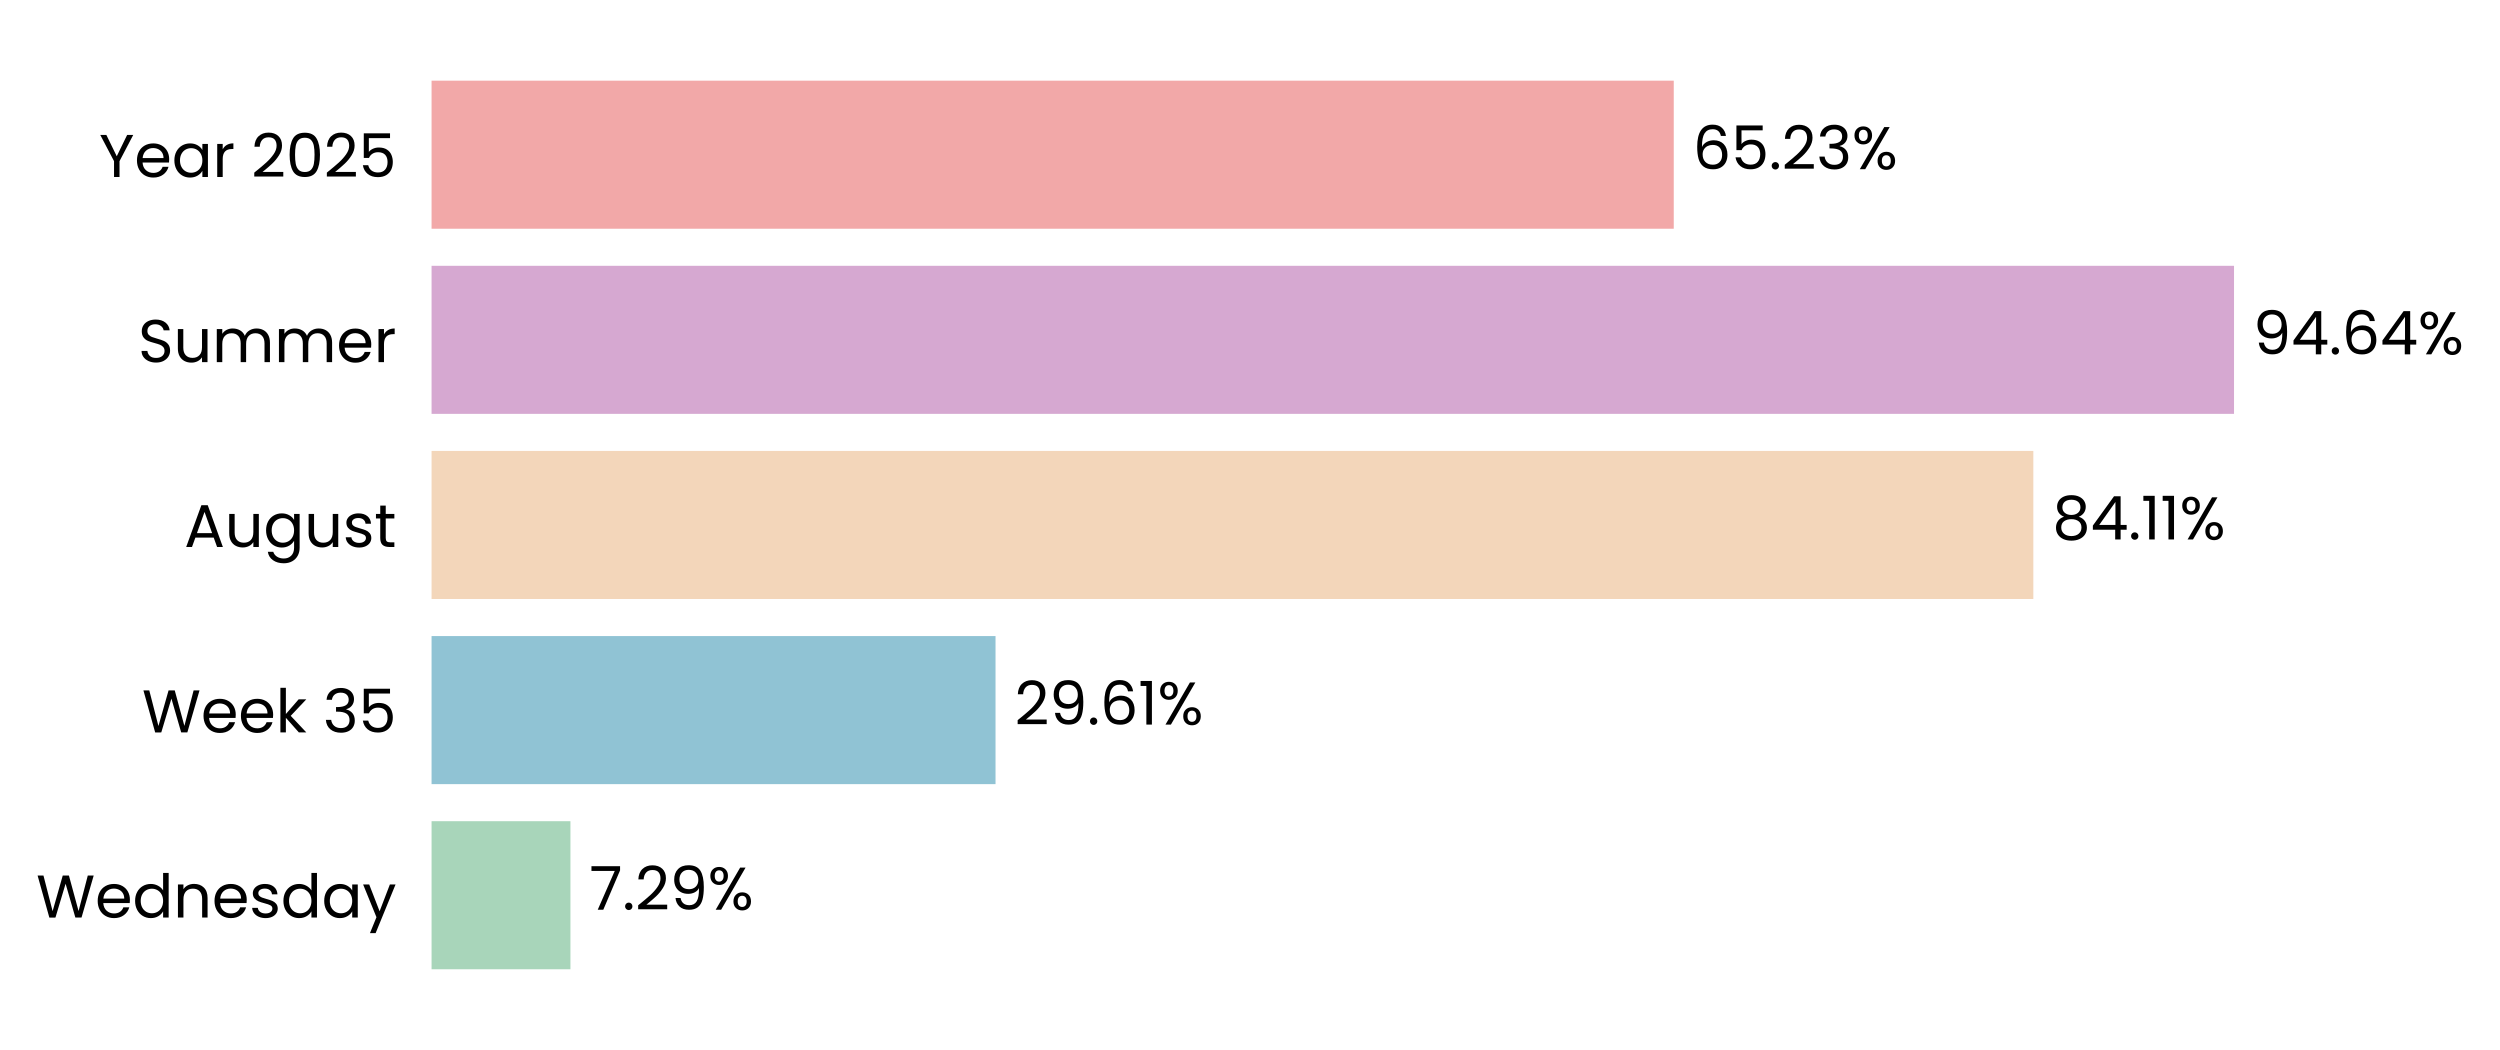
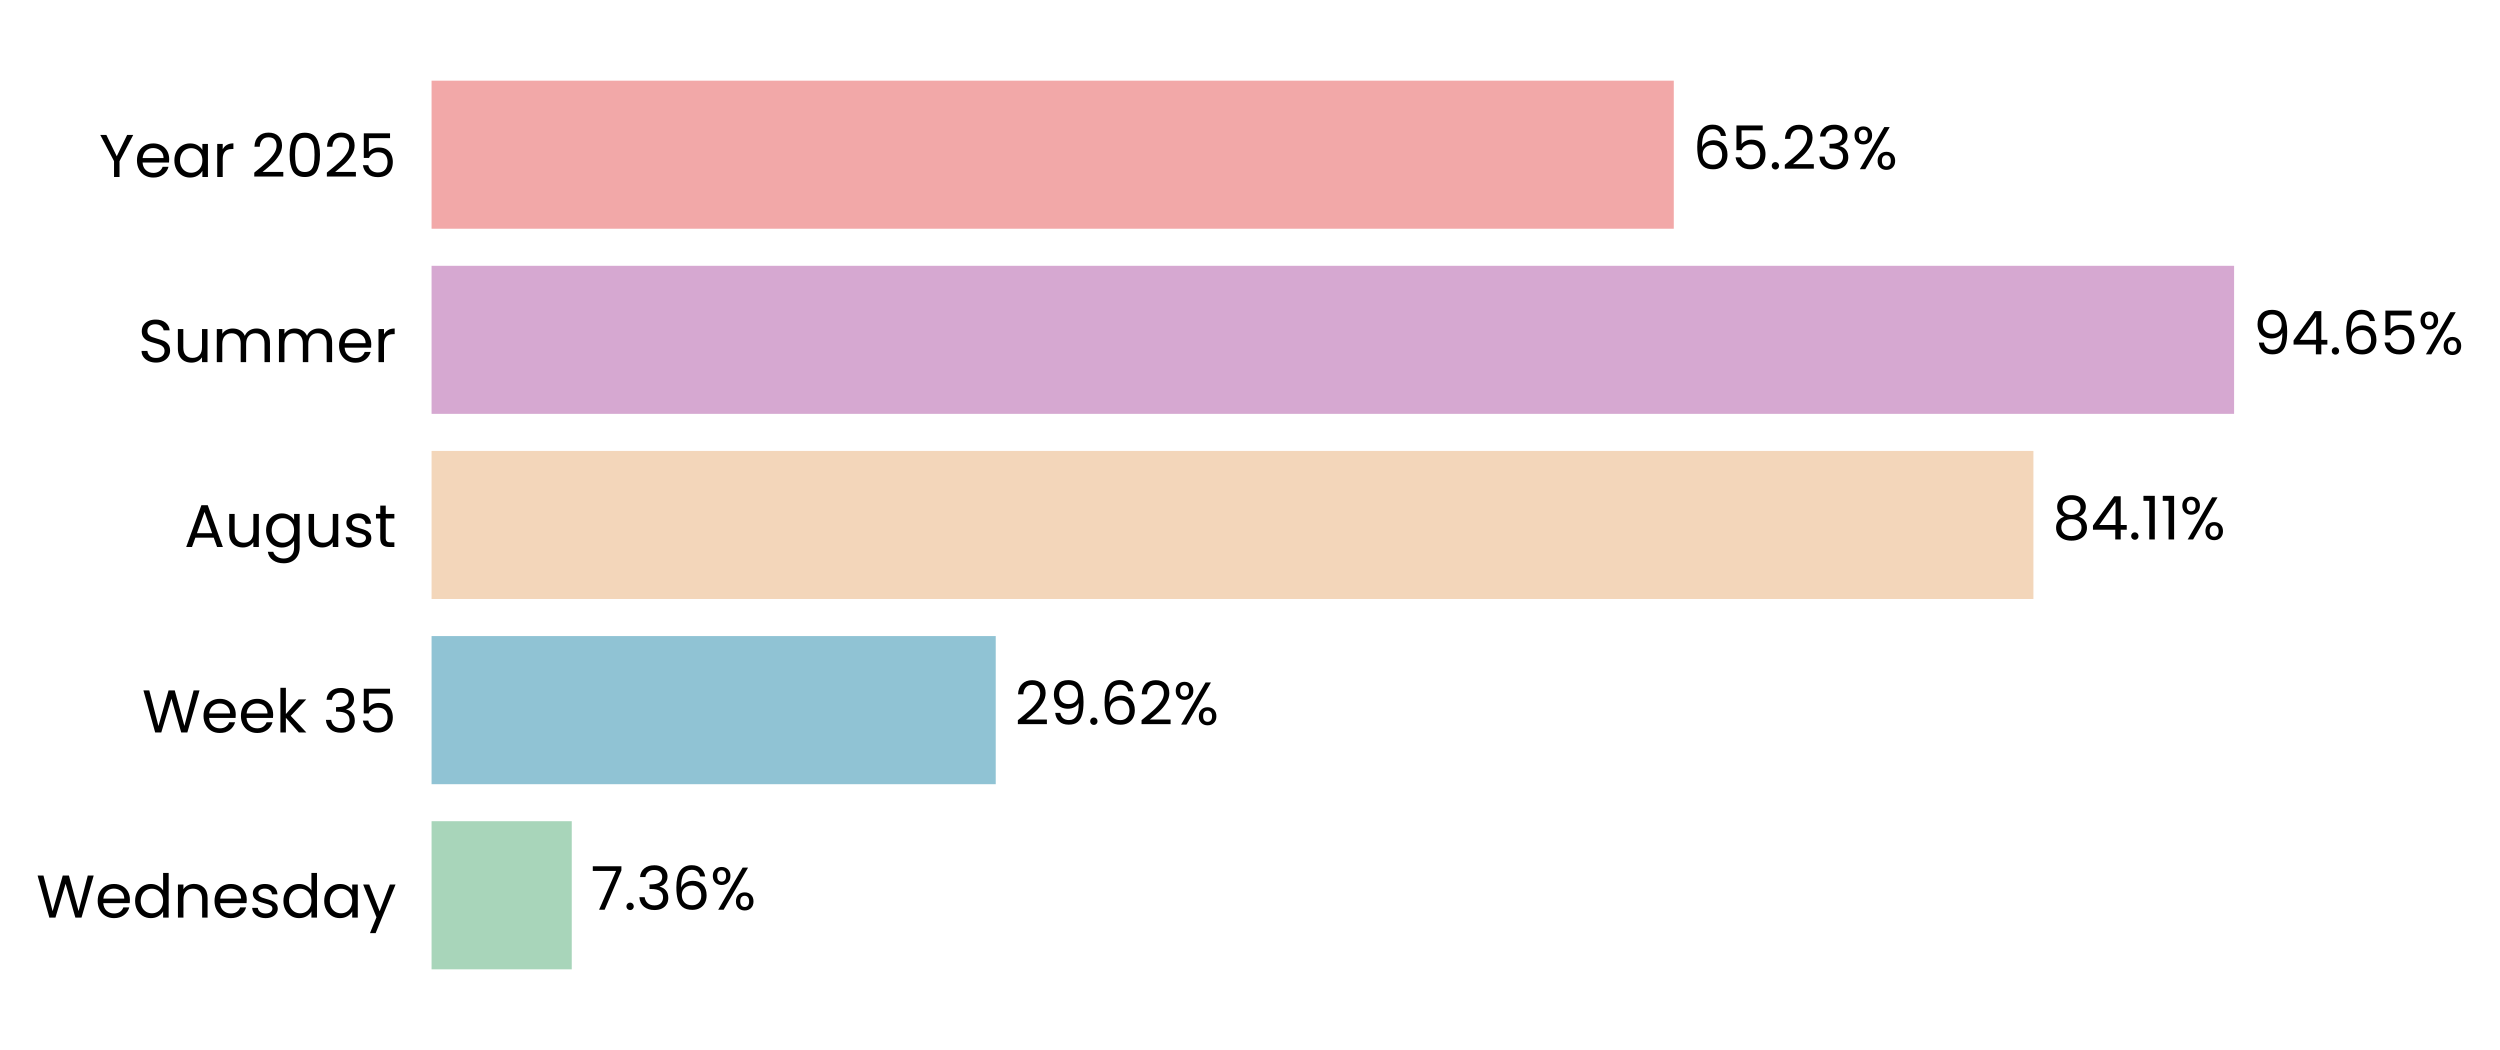
- <svg xmlns="http://www.w3.org/2000/svg" xmlns:xlink="http://www.w3.org/1999/xlink" width="497.178pt" height="208.8pt" viewBox="0 0 497.178 208.8" version="1.1">
+ <svg xmlns="http://www.w3.org/2000/svg" xmlns:xlink="http://www.w3.org/1999/xlink" width="497.165pt" height="208.8pt" viewBox="0 0 497.165 208.8" version="1.1">
  <defs>
    <style type="text/css">*{stroke-linejoin: round; stroke-linecap: butt}</style>
  </defs>
  <g id="figure_1">
    <g id="patch_1">
-       <path d="M 0 208.8  L 497.178 208.8  L 497.178 0  L 0 0  L 0 208.8  z " style="fill: none" />
+       <path d="M 0 208.8  L 497.165 208.8  L 497.165 0  L 0 0  L 0 208.8  z " style="fill: none" />
    </g>
    <g id="axes_1">
      <g id="patch_2">
-         <path d="M 85.825 201.6  L 464.568 201.6  L 464.568 7.2  L 85.825 7.2  L 85.825 201.6  z " style="fill: none" />
+         <path d="M 85.825 201.6  L 464.565 201.6  L 464.565 7.2  L 85.825 7.2  L 85.825 201.6  z " style="fill: none" />
      </g>
      <g id="patch_3">
-         <path d="M 85.825 192.764  L 113.442 192.764  L 113.442 163.309  L 85.825 163.309  z " clip-path="url(#pec43621588)" style="fill: #a8d5ba" />
+         <path d="M 85.825 192.764  L 113.704 192.764  L 113.704 163.309  L 85.825 163.309  z " clip-path="url(#p0326c86cb5)" style="fill: #a8d5ba" />
      </g>
      <g id="patch_4">
-         <path d="M 85.825 155.945  L 197.982 155.945  L 197.982 126.491  L 85.825 126.491  z " clip-path="url(#pec43621588)" style="fill: #90c3d4" />
+         <path d="M 85.825 155.945  L 198.019 155.945  L 198.019 126.491  L 85.825 126.491  z " clip-path="url(#p0326c86cb5)" style="fill: #90c3d4" />
      </g>
      <g id="patch_5">
-         <path d="M 85.825 119.127  L 404.371 119.127  L 404.371 89.673  L 85.825 89.673  z " clip-path="url(#pec43621588)" style="fill: #f3d6ba" />
+         <path d="M 85.825 119.127  L 404.377 119.127  L 404.377 89.673  L 85.825 89.673  z " clip-path="url(#p0326c86cb5)" style="fill: #f3d6ba" />
      </g>
      <g id="patch_6">
-         <path d="M 85.825 82.309  L 444.284 82.309  L 444.284 52.855  L 85.825 52.855  z " clip-path="url(#pec43621588)" style="fill: #d6a8d1" />
+         <path d="M 85.825 82.309  L 444.284 82.309  L 444.284 52.855  L 85.825 52.855  z " clip-path="url(#p0326c86cb5)" style="fill: #d6a8d1" />
      </g>
      <g id="patch_7">
-         <path d="M 85.825 45.491  L 332.862 45.491  L 332.862 16.036  L 85.825 16.036  z " clip-path="url(#pec43621588)" style="fill: #f2a8a8" />
+         <path d="M 85.825 45.491  L 332.86 45.491  L 332.86 16.036  L 85.825 16.036  z " clip-path="url(#p0326c86cb5)" style="fill: #f2a8a8" />
      </g>
      <g id="matplotlib.axis_1">
        <g id="ytick_1">
          <g id="text_1">
            <g transform="translate(7.2 182.4764) scale(0.12 -0.12)">
              <defs>
                <path id="Poppins-Regular-57" d="M 6099 4461  L 4806 0  L 4154 0  L 3117 3590  L 2042 0  L 1395 -6  L 147 4461  L 768 4461  L 1741 678  L 2816 4461  L 3469 4461  L 4493 691  L 5472 4461  L 6099 4461  z " transform="scale(0.015625)" />
                <path id="Poppins-Regular-65" d="M 3693 1888  Q 3693 1722 3674 1536  L 870 1536  Q 902 1018 1225 726  Q 1549 435 2010 435  Q 2387 435 2640 611  Q 2893 787 2995 1082  L 3622 1082  Q 3482 576 3059 259  Q 2637 -58 2010 -58  Q 1510 -58 1116 166  Q 723 390 499 803  Q 275 1216 275 1760  Q 275 2304 492 2713  Q 710 3123 1104 3344  Q 1498 3565 2010 3565  Q 2509 3565 2893 3347  Q 3277 3130 3485 2749  Q 3693 2368 3693 1888  z M 3091 2010  Q 3091 2342 2944 2582  Q 2797 2822 2544 2947  Q 2291 3072 1984 3072  Q 1542 3072 1232 2790  Q 922 2509 877 2010  L 3091 2010  z " transform="scale(0.015625)" />
                <path id="Poppins-Regular-64" d="M 275 1766  Q 275 2304 492 2710  Q 710 3117 1091 3341  Q 1472 3565 1946 3565  Q 2355 3565 2707 3376  Q 3059 3187 3245 2880  L 3245 4736  L 3834 4736  L 3834 0  L 3245 0  L 3245 659  Q 3072 346 2733 144  Q 2394 -58 1939 -58  Q 1472 -58 1091 172  Q 710 403 492 819  Q 275 1235 275 1766  z M 3245 1760  Q 3245 2157 3085 2451  Q 2925 2746 2653 2902  Q 2381 3059 2054 3059  Q 1728 3059 1459 2905  Q 1190 2752 1030 2457  Q 870 2163 870 1766  Q 870 1363 1030 1065  Q 1190 768 1459 611  Q 1728 454 2054 454  Q 2381 454 2653 611  Q 2925 768 3085 1065  Q 3245 1363 3245 1760  z " transform="scale(0.015625)" />
                <path id="Poppins-Regular-6e" d="M 2202 3571  Q 2842 3571 3238 3184  Q 3635 2797 3635 2067  L 3635 0  L 3059 0  L 3059 1984  Q 3059 2509 2796 2787  Q 2534 3066 2080 3066  Q 1619 3066 1347 2778  Q 1075 2490 1075 1939  L 1075 0  L 493 0  L 493 3507  L 1075 3507  L 1075 3008  Q 1248 3277 1545 3424  Q 1843 3571 2202 3571  z " transform="scale(0.015625)" />
                <path id="Poppins-Regular-73" d="M 1734 -58  Q 1331 -58 1011 80  Q 691 218 505 464  Q 320 710 301 1030  L 902 1030  Q 928 768 1149 601  Q 1370 435 1728 435  Q 2061 435 2253 582  Q 2445 730 2445 954  Q 2445 1184 2240 1296  Q 2035 1408 1606 1517  Q 1216 1619 969 1724  Q 723 1830 547 2038  Q 371 2246 371 2586  Q 371 2854 531 3078  Q 691 3302 985 3433  Q 1280 3565 1658 3565  Q 2240 3565 2598 3270  Q 2957 2976 2982 2464  L 2400 2464  Q 2381 2739 2179 2905  Q 1978 3072 1638 3072  Q 1325 3072 1139 2937  Q 954 2803 954 2586  Q 954 2413 1066 2301  Q 1178 2189 1347 2121  Q 1517 2054 1818 1971  Q 2195 1869 2432 1769  Q 2669 1670 2838 1472  Q 3008 1274 3014 954  Q 3014 666 2854 435  Q 2694 205 2403 73  Q 2112 -58 1734 -58  z " transform="scale(0.015625)" />
                <path id="Poppins-Regular-61" d="M 275 1766  Q 275 2304 492 2710  Q 710 3117 1091 3341  Q 1472 3565 1939 3565  Q 2400 3565 2739 3366  Q 3078 3168 3245 2867  L 3245 3507  L 3834 3507  L 3834 0  L 3245 0  L 3245 653  Q 3072 346 2729 144  Q 2387 -58 1933 -58  Q 1466 -58 1088 172  Q 710 403 492 819  Q 275 1235 275 1766  z M 3245 1760  Q 3245 2157 3085 2451  Q 2925 2746 2653 2902  Q 2381 3059 2054 3059  Q 1728 3059 1459 2905  Q 1190 2752 1030 2457  Q 870 2163 870 1766  Q 870 1363 1030 1065  Q 1190 768 1459 611  Q 1728 454 2054 454  Q 2381 454 2653 611  Q 2925 768 3085 1065  Q 3245 1363 3245 1760  z " transform="scale(0.015625)" />
                <path id="Poppins-Regular-79" d="M 3514 3507  L 1402 -1651  L 800 -1651  L 1491 38  L 77 3507  L 723 3507  L 1824 666  L 2912 3507  L 3514 3507  z " transform="scale(0.015625)" />
              </defs>
              <use xlink:href="#Poppins-Regular-57" />
              <use xlink:href="#Poppins-Regular-65" transform="translate(97.59999 0)" />
              <use xlink:href="#Poppins-Regular-64" transform="translate(159.6 0)" />
              <use xlink:href="#Poppins-Regular-6e" transform="translate(227.2 0)" />
              <use xlink:href="#Poppins-Regular-65" transform="translate(291.2 0)" />
              <use xlink:href="#Poppins-Regular-73" transform="translate(353.1999 0)" />
              <use xlink:href="#Poppins-Regular-64" transform="translate(405.3999 0)" />
              <use xlink:href="#Poppins-Regular-61" transform="translate(472.9999 0)" />
              <use xlink:href="#Poppins-Regular-79" transform="translate(540.5999 0)" />
            </g>
          </g>
        </g>
        <g id="ytick_2">
          <g id="text_2">
            <g transform="translate(28.245 145.6582) scale(0.12 -0.12)">
              <defs>
                <path id="Poppins-Regular-6b" d="M 2451 0  L 1075 1549  L 1075 0  L 493 0  L 493 4736  L 1075 4736  L 1075 1952  L 2426 3507  L 3238 3507  L 1587 1760  L 3245 0  L 2451 0  z " transform="scale(0.015625)" />
                <path id="Poppins-Regular-20" transform="scale(0.015625)" />
                <path id="Poppins-Regular-33" d="M 384 3462  Q 429 4051 838 4384  Q 1248 4717 1901 4717  Q 2336 4717 2653 4560  Q 2970 4403 3133 4134  Q 3296 3866 3296 3526  Q 3296 3130 3069 2842  Q 2842 2554 2477 2470  L 2477 2438  Q 2893 2336 3136 2035  Q 3379 1734 3379 1248  Q 3379 883 3212 592  Q 3046 301 2713 134  Q 2381 -32 1914 -32  Q 1235 -32 800 323  Q 365 678 314 1331  L 877 1331  Q 922 947 1190 704  Q 1459 461 1907 461  Q 2355 461 2588 694  Q 2822 928 2822 1299  Q 2822 1779 2502 1990  Q 2182 2202 1536 2202  L 1389 2202  L 1389 2688  L 1542 2688  Q 2131 2694 2432 2883  Q 2733 3072 2733 3469  Q 2733 3808 2512 4013  Q 2291 4218 1882 4218  Q 1485 4218 1241 4013  Q 998 3808 954 3462  L 384 3462  z " transform="scale(0.015625)" />
                <path id="Poppins-Regular-35" d="M 3347 4122  L 1101 4122  L 1101 2662  Q 1248 2867 1536 2998  Q 1824 3130 2157 3130  Q 2688 3130 3021 2909  Q 3354 2688 3498 2339  Q 3642 1990 3642 1600  Q 3642 1139 3469 774  Q 3296 410 2941 198  Q 2586 -13 2061 -13  Q 1389 -13 973 332  Q 557 678 467 1254  L 1037 1254  Q 1120 890 1389 685  Q 1658 480 2067 480  Q 2573 480 2829 784  Q 3085 1088 3085 1587  Q 3085 2086 2829 2358  Q 2573 2630 2074 2630  Q 1734 2630 1481 2467  Q 1229 2304 1114 2022  L 563 2022  L 563 4634  L 3347 4634  L 3347 4122  z " transform="scale(0.015625)" />
              </defs>
              <use xlink:href="#Poppins-Regular-57" />
              <use xlink:href="#Poppins-Regular-65" transform="translate(97.59999 0)" />
              <use xlink:href="#Poppins-Regular-65" transform="translate(159.6 0)" />
              <use xlink:href="#Poppins-Regular-6b" transform="translate(221.6 0)" />
              <use xlink:href="#Poppins-Regular-20" transform="translate(273.0999 0)" />
              <use xlink:href="#Poppins-Regular-33" transform="translate(299.7999 0)" />
              <use xlink:href="#Poppins-Regular-35" transform="translate(358.6999 0)" />
            </g>
          </g>
        </g>
        <g id="ytick_3">
          <g id="text_3">
            <g transform="translate(36.63188 108.78) scale(0.12 -0.12)">
              <defs>
                <path id="Poppins-Regular-41" d="M 3130 992  L 1184 992  L 826 0  L 211 0  L 1824 4435  L 2496 4435  L 4102 0  L 3488 0  L 3130 992  z M 2963 1466  L 2157 3718  L 1350 1466  L 2963 1466  z " transform="scale(0.015625)" />
                <path id="Poppins-Regular-75" d="M 3603 3507  L 3603 0  L 3021 0  L 3021 518  Q 2854 250 2556 99  Q 2259 -51 1901 -51  Q 1491 -51 1164 118  Q 838 288 649 627  Q 461 966 461 1453  L 461 3507  L 1037 3507  L 1037 1530  Q 1037 1011 1299 732  Q 1562 454 2016 454  Q 2483 454 2752 742  Q 3021 1030 3021 1581  L 3021 3507  L 3603 3507  z " transform="scale(0.015625)" />
                <path id="Poppins-Regular-67" d="M 1939 3565  Q 2394 3565 2736 3366  Q 3078 3168 3245 2867  L 3245 3507  L 3834 3507  L 3834 -77  Q 3834 -557 3629 -931  Q 3424 -1306 3043 -1517  Q 2662 -1728 2157 -1728  Q 1466 -1728 1005 -1401  Q 544 -1075 461 -512  L 1037 -512  Q 1133 -832 1433 -1027  Q 1734 -1222 2157 -1222  Q 2637 -1222 2941 -921  Q 3245 -621 3245 -77  L 3245 659  Q 3072 352 2733 147  Q 2394 -58 1939 -58  Q 1472 -58 1091 172  Q 710 403 492 819  Q 275 1235 275 1766  Q 275 2304 492 2710  Q 710 3117 1091 3341  Q 1472 3565 1939 3565  z M 3245 1760  Q 3245 2157 3085 2451  Q 2925 2746 2653 2902  Q 2381 3059 2054 3059  Q 1728 3059 1459 2905  Q 1190 2752 1030 2457  Q 870 2163 870 1766  Q 870 1363 1030 1065  Q 1190 768 1459 611  Q 1728 454 2054 454  Q 2381 454 2653 611  Q 2925 768 3085 1065  Q 3245 1363 3245 1760  z " transform="scale(0.015625)" />
                <path id="Poppins-Regular-74" d="M 1203 3027  L 1203 960  Q 1203 704 1312 598  Q 1421 493 1690 493  L 2118 493  L 2118 0  L 1594 0  Q 1107 0 864 224  Q 621 448 621 960  L 621 3027  L 166 3027  L 166 3507  L 621 3507  L 621 4390  L 1203 4390  L 1203 3507  L 2118 3507  L 2118 3027  L 1203 3027  z " transform="scale(0.015625)" />
              </defs>
              <use xlink:href="#Poppins-Regular-41" />
              <use xlink:href="#Poppins-Regular-75" transform="translate(67.39999 0)" />
              <use xlink:href="#Poppins-Regular-67" transform="translate(131.4 0)" />
              <use xlink:href="#Poppins-Regular-75" transform="translate(199 0)" />
              <use xlink:href="#Poppins-Regular-73" transform="translate(263 0)" />
              <use xlink:href="#Poppins-Regular-74" transform="translate(315.2 0)" />
            </g>
          </g>
        </g>
        <g id="ytick_4">
          <g id="text_4">
            <g transform="translate(27.465 72.02182) scale(0.12 -0.12)">
              <defs>
                <path id="Poppins-Regular-53" d="M 1907 -45  Q 1466 -45 1117 112  Q 768 269 569 547  Q 371 826 365 1190  L 986 1190  Q 1018 877 1245 662  Q 1472 448 1907 448  Q 2323 448 2563 656  Q 2803 864 2803 1190  Q 2803 1446 2662 1606  Q 2522 1766 2310 1849  Q 2099 1933 1741 2029  Q 1299 2144 1033 2259  Q 768 2374 579 2620  Q 390 2867 390 3283  Q 390 3648 576 3929  Q 762 4211 1098 4364  Q 1434 4518 1869 4518  Q 2496 4518 2896 4204  Q 3296 3891 3347 3373  L 2707 3373  Q 2675 3629 2438 3824  Q 2202 4019 1811 4019  Q 1446 4019 1216 3830  Q 986 3642 986 3302  Q 986 3059 1123 2905  Q 1261 2752 1462 2672  Q 1664 2592 2029 2490  Q 2470 2368 2739 2249  Q 3008 2131 3200 1884  Q 3392 1638 3392 1216  Q 3392 890 3219 602  Q 3046 314 2707 134  Q 2368 -45 1907 -45  z " transform="scale(0.015625)" />
                <path id="Poppins-Regular-6d" d="M 4710 3571  Q 5120 3571 5440 3401  Q 5760 3232 5945 2893  Q 6131 2554 6131 2067  L 6131 0  L 5555 0  L 5555 1984  Q 5555 2509 5296 2787  Q 5037 3066 4595 3066  Q 4141 3066 3872 2774  Q 3603 2483 3603 1933  L 3603 0  L 3027 0  L 3027 1984  Q 3027 2509 2768 2787  Q 2509 3066 2067 3066  Q 1613 3066 1344 2774  Q 1075 2483 1075 1933  L 1075 0  L 493 0  L 493 3507  L 1075 3507  L 1075 3002  Q 1248 3277 1539 3424  Q 1830 3571 2182 3571  Q 2624 3571 2963 3372  Q 3302 3174 3469 2790  Q 3616 3162 3955 3366  Q 4294 3571 4710 3571  z " transform="scale(0.015625)" />
                <path id="Poppins-Regular-72" d="M 1075 2938  Q 1229 3238 1513 3404  Q 1798 3571 2208 3571  L 2208 2970  L 2054 2970  Q 1075 2970 1075 1907  L 1075 0  L 493 0  L 493 3507  L 1075 3507  L 1075 2938  z " transform="scale(0.015625)" />
              </defs>
              <use xlink:href="#Poppins-Regular-53" />
              <use xlink:href="#Poppins-Regular-75" transform="translate(58.7 0)" />
              <use xlink:href="#Poppins-Regular-6d" transform="translate(122.7 0)" />
              <use xlink:href="#Poppins-Regular-6d" transform="translate(225.7 0)" />
              <use xlink:href="#Poppins-Regular-65" transform="translate(328.7 0)" />
              <use xlink:href="#Poppins-Regular-72" transform="translate(390.6999 0)" />
            </g>
          </g>
        </g>
        <g id="ytick_5">
          <g id="text_5">
            <g transform="translate(19.71375 35.20364) scale(0.12 -0.12)">
              <defs>
                <path id="Poppins-Regular-59" d="M 3616 4461  L 2163 1683  L 2163 0  L 1581 0  L 1581 1683  L 122 4461  L 768 4461  L 1869 2202  L 2970 4461  L 3616 4461  z " transform="scale(0.015625)" />
                <path id="Poppins-Regular-32" d="M 326 467  Q 1139 1120 1600 1539  Q 2061 1958 2377 2416  Q 2694 2874 2694 3315  Q 2694 3731 2492 3971  Q 2291 4211 1843 4211  Q 1408 4211 1168 3939  Q 928 3667 909 3213  L 346 3213  Q 371 3930 780 4320  Q 1190 4710 1837 4710  Q 2496 4710 2883 4345  Q 3270 3981 3270 3341  Q 3270 2810 2953 2307  Q 2637 1805 2233 1424  Q 1830 1043 1203 538  L 3405 538  L 3405 51  L 326 51  L 326 467  z " transform="scale(0.015625)" />
                <path id="Poppins-Regular-30" d="M 397 2362  Q 397 3462 755 4080  Q 1114 4698 2010 4698  Q 2899 4698 3257 4080  Q 3616 3462 3616 2362  Q 3616 1242 3257 621  Q 2899 0 2010 0  Q 1114 0 755 621  Q 397 1242 397 2362  z M 3040 2362  Q 3040 2918 2966 3305  Q 2893 3693 2665 3929  Q 2438 4166 2010 4166  Q 1574 4166 1347 3929  Q 1120 3693 1046 3305  Q 973 2918 973 2362  Q 973 1786 1046 1395  Q 1120 1005 1347 768  Q 1574 531 2010 531  Q 2438 531 2665 768  Q 2893 1005 2966 1395  Q 3040 1786 3040 2362  z " transform="scale(0.015625)" />
              </defs>
              <use xlink:href="#Poppins-Regular-59" />
              <use xlink:href="#Poppins-Regular-65" transform="translate(58.39999 0)" />
              <use xlink:href="#Poppins-Regular-61" transform="translate(120.4 0)" />
              <use xlink:href="#Poppins-Regular-72" transform="translate(188 0)" />
              <use xlink:href="#Poppins-Regular-20" transform="translate(225.3 0)" />
              <use xlink:href="#Poppins-Regular-32" transform="translate(252 0)" />
              <use xlink:href="#Poppins-Regular-30" transform="translate(309.4999 0)" />
              <use xlink:href="#Poppins-Regular-32" transform="translate(372.2999 0)" />
              <use xlink:href="#Poppins-Regular-35" transform="translate(429.7999 0)" />
            </g>
          </g>
        </g>
      </g>
      <g id="text_6">
-         <g transform="translate(117.2291 180.9164) scale(0.12 -0.12)">
+         <g transform="translate(117.4918 180.9164) scale(0.12 -0.12)">
          <defs>
            <path id="Poppins-Regular-37" d="M 3245 4173  L 1466 0  L 877 0  L 2682 4115  L 211 4115  L 211 4614  L 3245 4614  L 3245 4173  z " transform="scale(0.015625)" />
            <path id="Poppins-Regular-2e" d="M 678 -38  Q 512 -38 397 77  Q 282 192 282 358  Q 282 525 397 640  Q 512 755 678 755  Q 838 755 950 640  Q 1062 525 1062 358  Q 1062 192 950 77  Q 838 -38 678 -38  z " transform="scale(0.015625)" />
-             <path id="Poppins-Regular-39" d="M 1146 1242  Q 1210 877 1443 678  Q 1677 480 2074 480  Q 2605 480 2857 896  Q 3110 1312 3098 2298  Q 2963 2010 2649 1846  Q 2336 1683 1952 1683  Q 1523 1683 1187 1859  Q 851 2035 659 2374  Q 467 2714 467 3194  Q 467 3878 864 4297  Q 1261 4717 1990 4717  Q 2886 4717 3248 4134  Q 3610 3552 3610 2400  Q 3610 1594 3466 1069  Q 3322 544 2979 269  Q 2637 -6 2042 -6  Q 1389 -6 1024 346  Q 659 698 608 1242  L 1146 1242  z M 2048 2176  Q 2477 2176 2752 2441  Q 3027 2707 3027 3162  Q 3027 3642 2758 3936  Q 2490 4230 2003 4230  Q 1555 4230 1289 3948  Q 1024 3667 1024 3206  Q 1024 2739 1286 2457  Q 1549 2176 2048 2176  z " transform="scale(0.015625)" />
+             <path id="Poppins-Regular-36" d="M 2976 3526  Q 2835 4237 2099 4237  Q 1530 4237 1248 3798  Q 966 3360 973 2355  Q 1120 2688 1462 2877  Q 1805 3066 2227 3066  Q 2886 3066 3280 2656  Q 3674 2246 3674 1523  Q 3674 1088 3504 742  Q 3334 397 2992 192  Q 2650 -13 2163 -13  Q 1504 -13 1133 281  Q 762 576 614 1094  Q 467 1613 467 2374  Q 467 4723 2106 4723  Q 2733 4723 3091 4384  Q 3450 4045 3514 3526  L 2976 3526  z M 2106 2573  Q 1830 2573 1587 2461  Q 1344 2349 1193 2121  Q 1043 1894 1043 1568  Q 1043 1082 1324 778  Q 1606 474 2131 474  Q 2579 474 2844 752  Q 3110 1030 3110 1504  Q 3110 2003 2854 2288  Q 2598 2573 2106 2573  z " transform="scale(0.015625)" />
            <path id="Poppins-Regular-25" d="M 269 3584  Q 269 4019 531 4278  Q 794 4538 1203 4538  Q 1613 4538 1875 4278  Q 2138 4019 2138 3584  Q 2138 3142 1875 2883  Q 1613 2624 1203 2624  Q 794 2624 531 2883  Q 269 3142 269 3584  z M 4006 4467  L 1414 0  L 838 0  L 3430 4467  L 4006 4467  z M 1203 4179  Q 986 4179 861 4028  Q 736 3878 736 3584  Q 736 3290 861 3136  Q 986 2982 1203 2982  Q 1421 2982 1549 3139  Q 1677 3296 1677 3584  Q 1677 3878 1549 4028  Q 1421 4179 1203 4179  z M 2720 883  Q 2720 1325 2982 1584  Q 3245 1843 3654 1843  Q 4064 1843 4323 1584  Q 4582 1325 4582 883  Q 4582 448 4323 185  Q 4064 -77 3654 -77  Q 3245 -77 2982 182  Q 2720 442 2720 883  z M 3648 1478  Q 3430 1478 3302 1328  Q 3174 1178 3174 883  Q 3174 595 3302 444  Q 3430 294 3648 294  Q 3866 294 3994 444  Q 4122 595 4122 883  Q 4122 1178 3994 1328  Q 3866 1478 3648 1478  z " transform="scale(0.015625)" />
          </defs>
          <use xlink:href="#Poppins-Regular-37" />
          <use xlink:href="#Poppins-Regular-2e" transform="translate(54.59999 0)" />
-           <use xlink:href="#Poppins-Regular-32" transform="translate(75.59998 0)" />
-           <use xlink:href="#Poppins-Regular-39" transform="translate(133.1 0)" />
-           <use xlink:href="#Poppins-Regular-25" transform="translate(196.0999 0)" />
+           <use xlink:href="#Poppins-Regular-33" transform="translate(75.59998 0)" />
+           <use xlink:href="#Poppins-Regular-36" transform="translate(134.5 0)" />
+           <use xlink:href="#Poppins-Regular-25" transform="translate(198 0)" />
        </g>
      </g>
      <g id="text_7">
-         <g transform="translate(201.7699 144.0982) scale(0.12 -0.12)">
+         <g transform="translate(201.8065 144.0982) scale(0.12 -0.12)">
          <defs>
-             <path id="Poppins-Regular-36" d="M 2976 3526  Q 2835 4237 2099 4237  Q 1530 4237 1248 3798  Q 966 3360 973 2355  Q 1120 2688 1462 2877  Q 1805 3066 2227 3066  Q 2886 3066 3280 2656  Q 3674 2246 3674 1523  Q 3674 1088 3504 742  Q 3334 397 2992 192  Q 2650 -13 2163 -13  Q 1504 -13 1133 281  Q 762 576 614 1094  Q 467 1613 467 2374  Q 467 4723 2106 4723  Q 2733 4723 3091 4384  Q 3450 4045 3514 3526  L 2976 3526  z M 2106 2573  Q 1830 2573 1587 2461  Q 1344 2349 1193 2121  Q 1043 1894 1043 1568  Q 1043 1082 1324 778  Q 1606 474 2131 474  Q 2579 474 2844 752  Q 3110 1030 3110 1504  Q 3110 2003 2854 2288  Q 2598 2573 2106 2573  z " transform="scale(0.015625)" />
-             <path id="Poppins-Regular-31" d="M 243 4096  L 243 4627  L 1446 4627  L 1446 0  L 858 0  L 858 4096  L 243 4096  z " transform="scale(0.015625)" />
+             <path id="Poppins-Regular-39" d="M 1146 1242  Q 1210 877 1443 678  Q 1677 480 2074 480  Q 2605 480 2857 896  Q 3110 1312 3098 2298  Q 2963 2010 2649 1846  Q 2336 1683 1952 1683  Q 1523 1683 1187 1859  Q 851 2035 659 2374  Q 467 2714 467 3194  Q 467 3878 864 4297  Q 1261 4717 1990 4717  Q 2886 4717 3248 4134  Q 3610 3552 3610 2400  Q 3610 1594 3466 1069  Q 3322 544 2979 269  Q 2637 -6 2042 -6  Q 1389 -6 1024 346  Q 659 698 608 1242  L 1146 1242  z M 2048 2176  Q 2477 2176 2752 2441  Q 3027 2707 3027 3162  Q 3027 3642 2758 3936  Q 2490 4230 2003 4230  Q 1555 4230 1289 3948  Q 1024 3667 1024 3206  Q 1024 2739 1286 2457  Q 1549 2176 2048 2176  z " transform="scale(0.015625)" />
          </defs>
          <use xlink:href="#Poppins-Regular-32" />
          <use xlink:href="#Poppins-Regular-39" transform="translate(57.49999 0)" />
          <use xlink:href="#Poppins-Regular-2e" transform="translate(120.5 0)" />
          <use xlink:href="#Poppins-Regular-36" transform="translate(141.5 0)" />
-           <use xlink:href="#Poppins-Regular-31" transform="translate(204.9999 0)" />
-           <use xlink:href="#Poppins-Regular-25" transform="translate(236.9999 0)" />
+           <use xlink:href="#Poppins-Regular-32" transform="translate(204.9999 0)" />
+           <use xlink:href="#Poppins-Regular-25" transform="translate(262.4999 0)" />
        </g>
      </g>
      <g id="text_8">
-         <g transform="translate(408.1584 107.28) scale(0.12 -0.12)">
+         <g transform="translate(408.1644 107.28) scale(0.12 -0.12)">
          <defs>
            <path id="Poppins-Regular-38" d="M 1242 2406  Q 883 2547 691 2816  Q 499 3085 499 3469  Q 499 3814 672 4092  Q 845 4371 1187 4534  Q 1530 4698 2016 4698  Q 2502 4698 2844 4534  Q 3187 4371 3363 4092  Q 3539 3814 3539 3469  Q 3539 3098 3340 2819  Q 3142 2541 2797 2406  Q 3194 2285 3427 1981  Q 3661 1677 3661 1248  Q 3661 832 3456 521  Q 3251 211 2876 41  Q 2502 -128 2016 -128  Q 1530 -128 1162 41  Q 794 211 589 521  Q 384 832 384 1248  Q 384 1677 614 1984  Q 845 2291 1242 2406  z M 2976 3398  Q 2976 3789 2720 4000  Q 2464 4211 2016 4211  Q 1574 4211 1318 4000  Q 1062 3789 1062 3392  Q 1062 3034 1328 2816  Q 1594 2598 2016 2598  Q 2445 2598 2710 2819  Q 2976 3040 2976 3398  z M 2016 2150  Q 1542 2150 1241 1929  Q 941 1709 941 1267  Q 941 858 1232 608  Q 1523 358 2016 358  Q 2509 358 2797 608  Q 3085 858 3085 1267  Q 3085 1696 2790 1923  Q 2496 2150 2016 2150  z " transform="scale(0.015625)" />
            <path id="Poppins-Regular-34" d="M 256 1030  L 256 1472  L 2502 4582  L 3200 4582  L 3200 1536  L 3840 1536  L 3840 1030  L 3200 1030  L 3200 0  L 2624 0  L 2624 1030  L 256 1030  z M 2650 3974  L 928 1536  L 2650 1536  L 2650 3974  z " transform="scale(0.015625)" />
+             <path id="Poppins-Regular-31" d="M 243 4096  L 243 4627  L 1446 4627  L 1446 0  L 858 0  L 858 4096  L 243 4096  z " transform="scale(0.015625)" />
          </defs>
          <use xlink:href="#Poppins-Regular-38" />
          <use xlink:href="#Poppins-Regular-34" transform="translate(63.09999 0)" />
          <use xlink:href="#Poppins-Regular-2e" transform="translate(126 0)" />
          <use xlink:href="#Poppins-Regular-31" transform="translate(147 0)" />
          <use xlink:href="#Poppins-Regular-31" transform="translate(179 0)" />
          <use xlink:href="#Poppins-Regular-25" transform="translate(210.9999 0)" />
        </g>
      </g>
      <g id="text_9">
-         <g transform="translate(448.0714 70.46182) scale(0.12 -0.12)">
+         <g transform="translate(448.0715 70.46182) scale(0.12 -0.12)">
          <use xlink:href="#Poppins-Regular-39" />
          <use xlink:href="#Poppins-Regular-34" transform="translate(62.99999 0)" />
          <use xlink:href="#Poppins-Regular-2e" transform="translate(125.9 0)" />
          <use xlink:href="#Poppins-Regular-36" transform="translate(146.9 0)" />
-           <use xlink:href="#Poppins-Regular-34" transform="translate(210.3999 0)" />
-           <use xlink:href="#Poppins-Regular-25" transform="translate(273.2999 0)" />
+           <use xlink:href="#Poppins-Regular-35" transform="translate(210.3999 0)" />
+           <use xlink:href="#Poppins-Regular-25" transform="translate(273.1999 0)" />
        </g>
      </g>
      <g id="text_10">
-         <g transform="translate(336.6491 33.64364) scale(0.12 -0.12)">
+         <g transform="translate(336.6478 33.64364) scale(0.12 -0.12)">
          <use xlink:href="#Poppins-Regular-36" />
          <use xlink:href="#Poppins-Regular-35" transform="translate(63.49999 0)" />
          <use xlink:href="#Poppins-Regular-2e" transform="translate(126.3 0)" />
          <use xlink:href="#Poppins-Regular-32" transform="translate(147.3 0)" />
          <use xlink:href="#Poppins-Regular-33" transform="translate(204.7999 0)" />
          <use xlink:href="#Poppins-Regular-25" transform="translate(263.6999 0)" />
        </g>
      </g>
    </g>
  </g>
  <defs>
-     <clipPath id="pec43621588">
-       <rect x="85.825" y="7.2" width="378.743" height="194.4" />
+     <clipPath id="p0326c86cb5">
+       <rect x="85.825" y="7.2" width="378.74" height="194.4" />
    </clipPath>
  </defs>
</svg>
